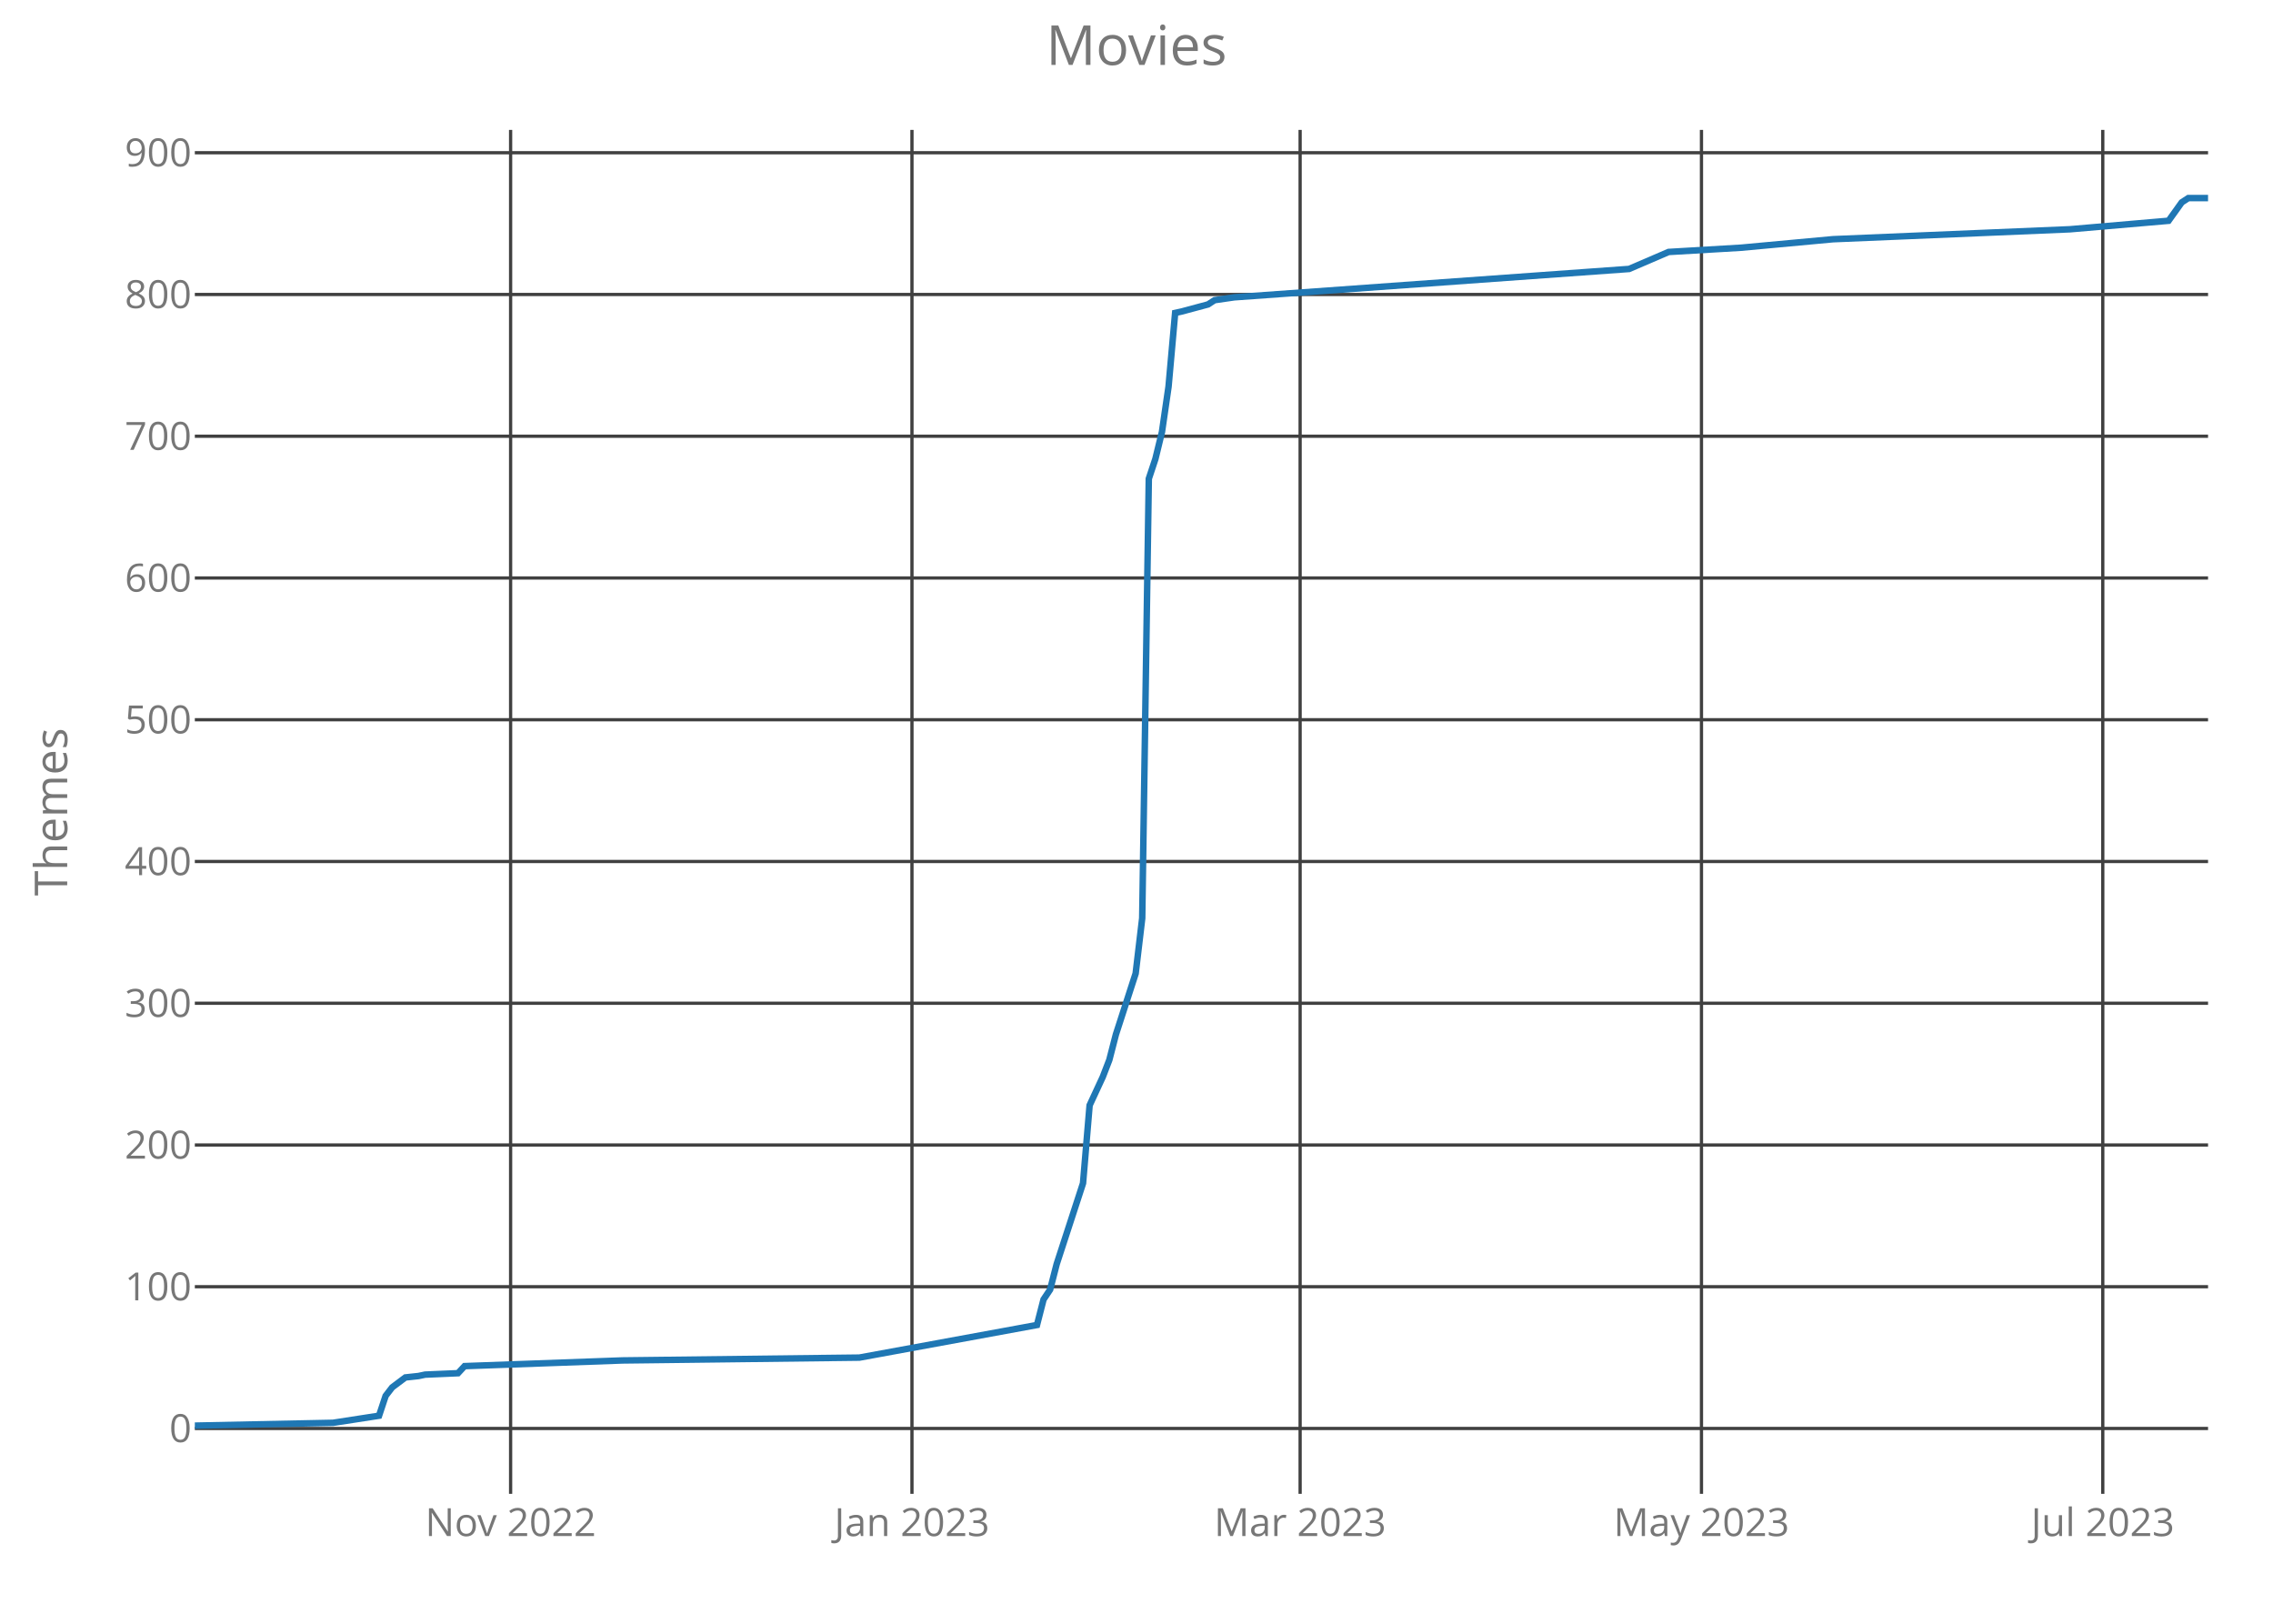
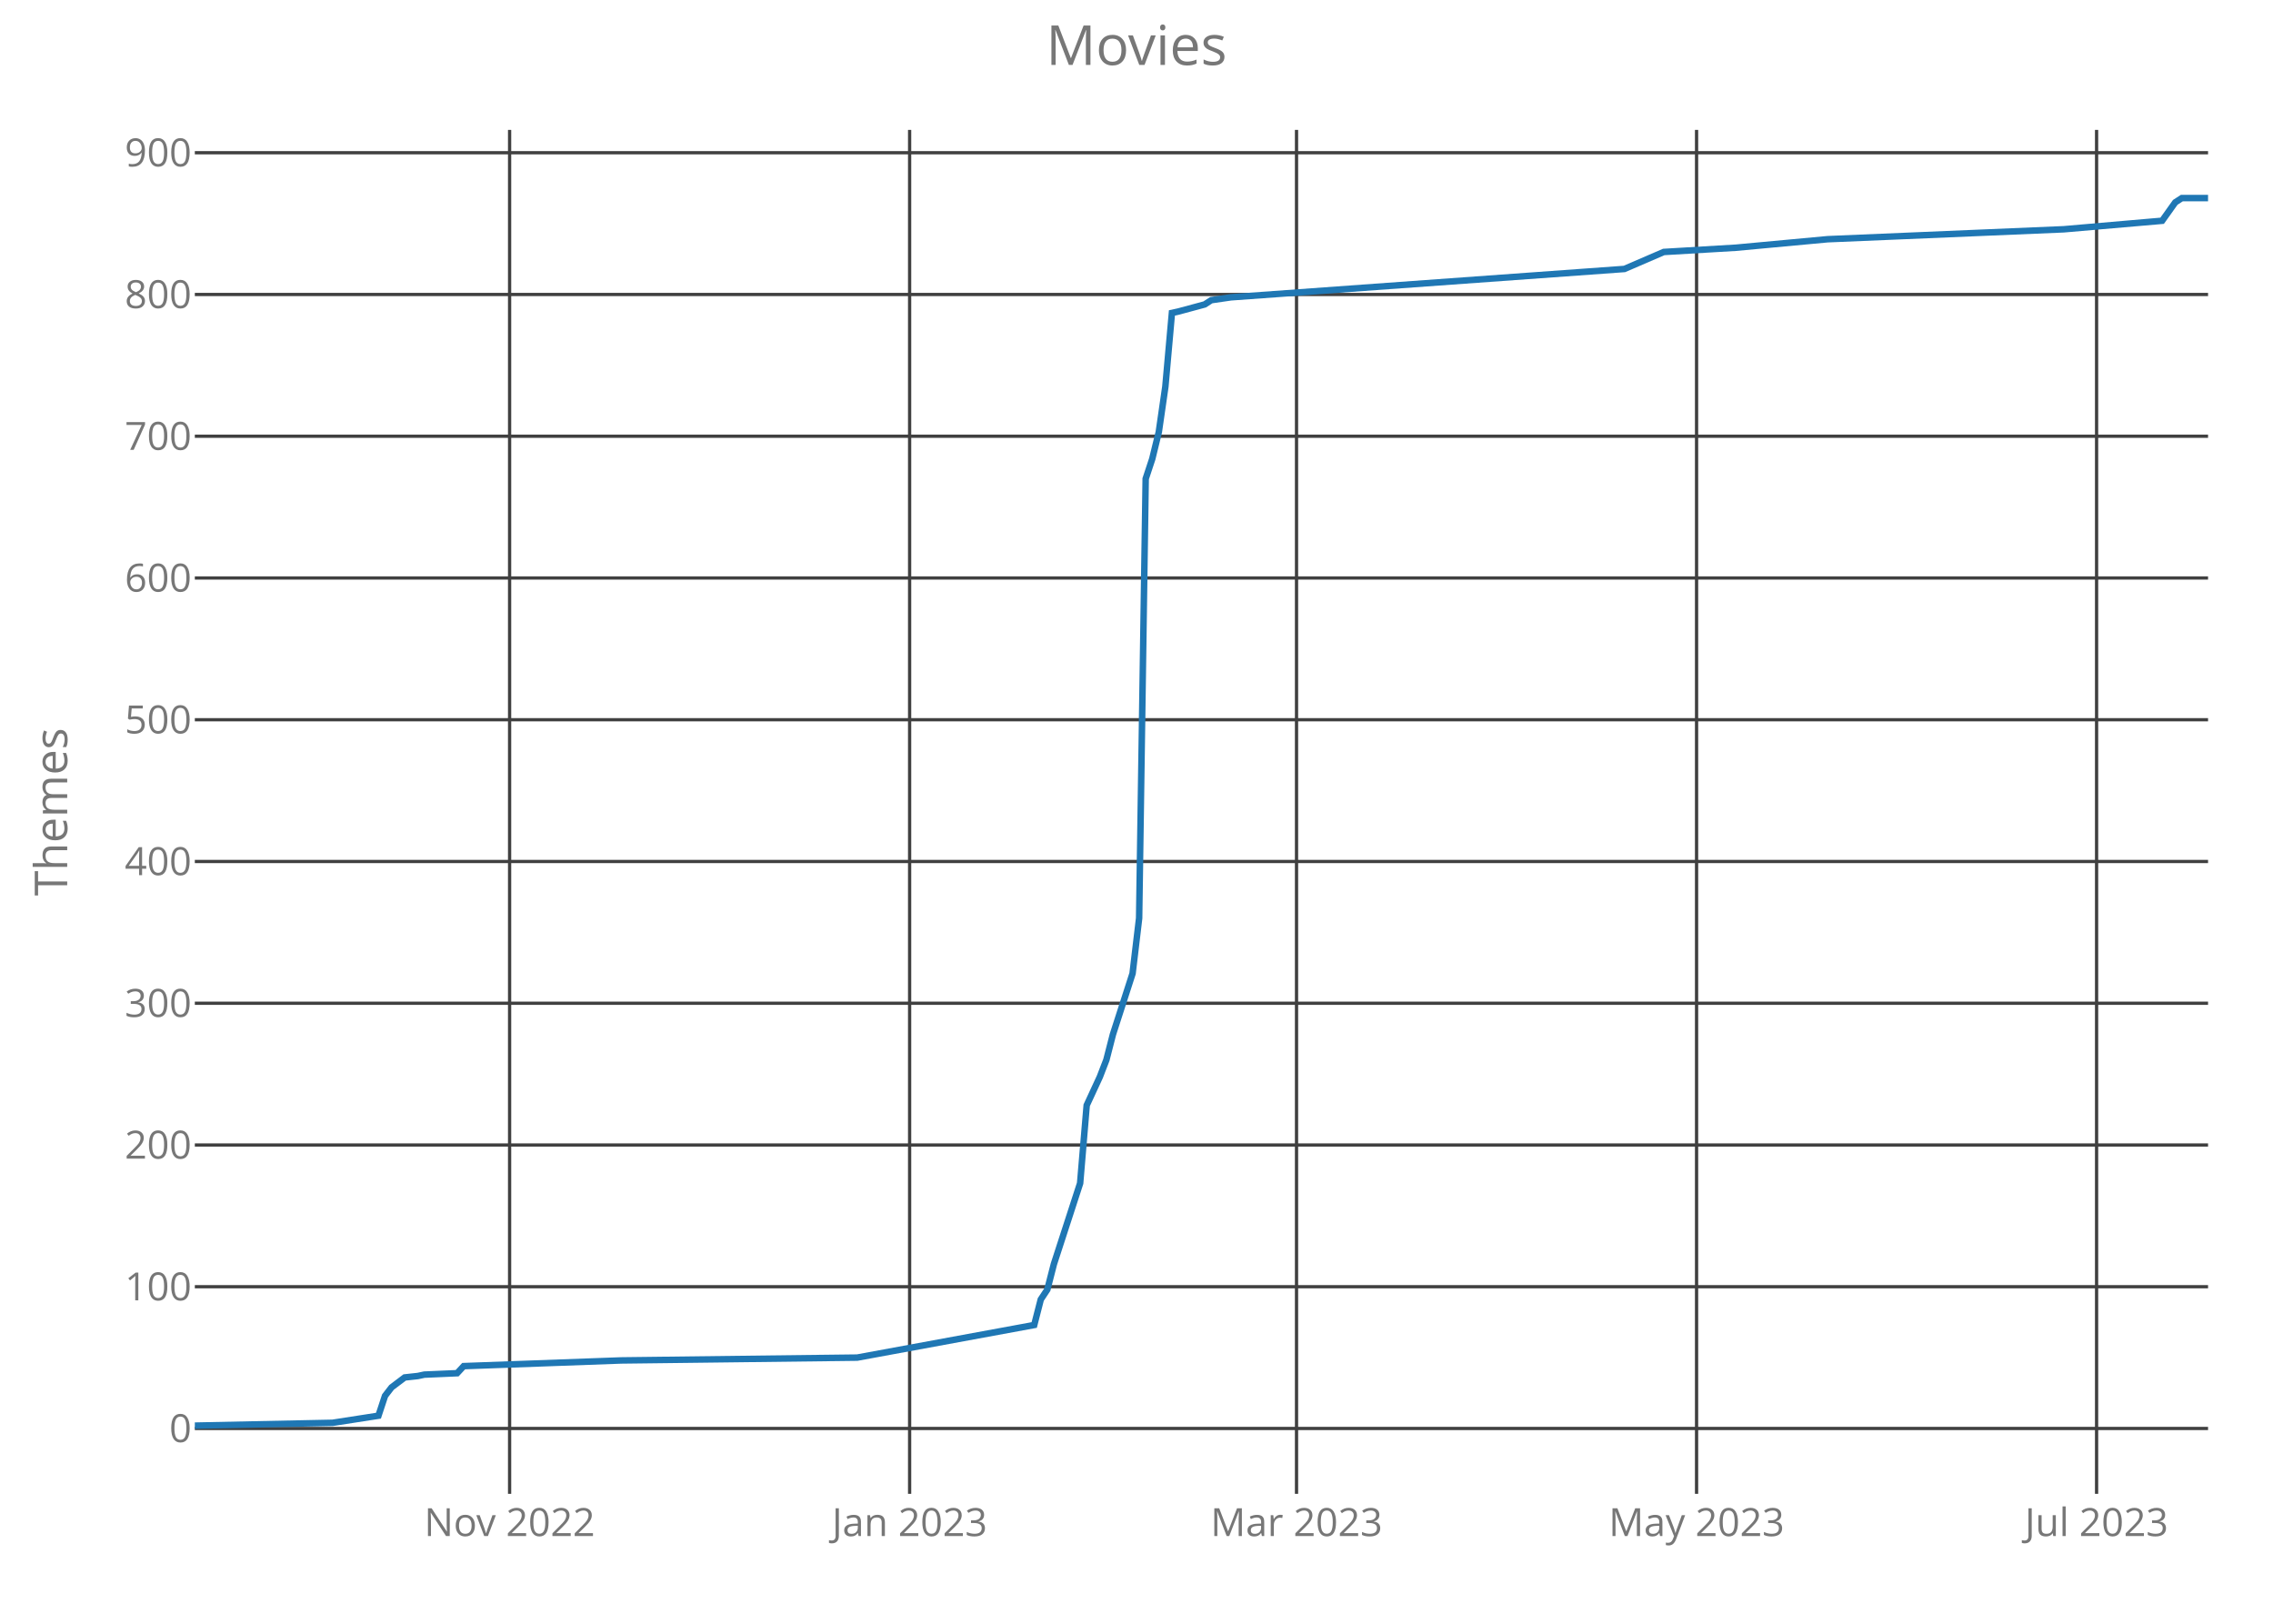
<svg xmlns="http://www.w3.org/2000/svg" class="main-svg" width="700" height="500" style="" viewBox="0 0 700 500">
  <rect x="0" y="0" width="700" height="500" style="fill: rgb(0, 0, 0); fill-opacity: 0;" />
-   <defs id="defs-aa1eea">
+   <defs id="defs-0b1730">
    <g class="clips">
-       <clipPath id="clipaa1eeaxyplot" class="plotclip">
+       <clipPath id="clip0b1730xyplot" class="plotclip">
        <rect width="620" height="420" />
      </clipPath>
-       <clipPath class="axesclip" id="clipaa1eeax">
+       <clipPath class="axesclip" id="clip0b1730x">
        <rect x="60" y="0" width="620" height="500" />
      </clipPath>
-       <clipPath class="axesclip" id="clipaa1eeay">
+       <clipPath class="axesclip" id="clip0b1730y">
        <rect x="0" y="40" width="700" height="420" />
      </clipPath>
-       <clipPath class="axesclip" id="clipaa1eeaxy">
+       <clipPath class="axesclip" id="clip0b1730xy">
        <rect x="60" y="40" width="620" height="420" />
      </clipPath>
    </g>
    <g class="gradients" />
  </defs>
  <g class="bglayer">
    <rect class="bg" x="60" y="40" width="620" height="420" style="fill: rgb(0, 0, 0); fill-opacity: 0; stroke-width: 0;" />
  </g>
  <g class="layer-below">
    <g class="imagelayer" />
    <g class="shapelayer" />
  </g>
  <g class="cartesianlayer">
    <g class="subplot xy">
      <g class="layer-subplot">
        <g class="shapelayer" />
        <g class="imagelayer" />
      </g>
      <g class="gridlayer">
        <g class="x">
-           <path class="xgrid crisp" transform="translate(157.25,0)" d="M0,40v420" style="stroke: rgb(64, 64, 64); stroke-opacity: 1; stroke-width: 1px;" />
-           <path class="xgrid crisp" transform="translate(280.85,0)" d="M0,40v420" style="stroke: rgb(64, 64, 64); stroke-opacity: 1; stroke-width: 1px;" />
-           <path class="xgrid crisp" transform="translate(400.39,0)" d="M0,40v420" style="stroke: rgb(64, 64, 64); stroke-opacity: 1; stroke-width: 1px;" />
-           <path class="xgrid crisp" transform="translate(523.99,0)" d="M0,40v420" style="stroke: rgb(64, 64, 64); stroke-opacity: 1; stroke-width: 1px;" />
-           <path class="xgrid crisp" transform="translate(647.58,0)" d="M0,40v420" style="stroke: rgb(64, 64, 64); stroke-opacity: 1; stroke-width: 1px;" />
+           <path class="xgrid crisp" transform="translate(156.94,0)" d="M0,40v420" style="stroke: rgb(64, 64, 64); stroke-opacity: 1; stroke-width: 1px;" />
+           <path class="xgrid crisp" transform="translate(280.13,0)" d="M0,40v420" style="stroke: rgb(64, 64, 64); stroke-opacity: 1; stroke-width: 1px;" />
+           <path class="xgrid crisp" transform="translate(399.28,0)" d="M0,40v420" style="stroke: rgb(64, 64, 64); stroke-opacity: 1; stroke-width: 1px;" />
+           <path class="xgrid crisp" transform="translate(522.48,0)" d="M0,40v420" style="stroke: rgb(64, 64, 64); stroke-opacity: 1; stroke-width: 1px;" />
+           <path class="xgrid crisp" transform="translate(645.67,0)" d="M0,40v420" style="stroke: rgb(64, 64, 64); stroke-opacity: 1; stroke-width: 1px;" />
        </g>
        <g class="y">
          <path class="ygrid crisp" transform="translate(0,439.87)" d="M60,0h620" style="stroke: rgb(64, 64, 64); stroke-opacity: 1; stroke-width: 1px;" />
          <path class="ygrid crisp" transform="translate(0,396.22)" d="M60,0h620" style="stroke: rgb(64, 64, 64); stroke-opacity: 1; stroke-width: 1px;" />
          <path class="ygrid crisp" transform="translate(0,352.58)" d="M60,0h620" style="stroke: rgb(64, 64, 64); stroke-opacity: 1; stroke-width: 1px;" />
          <path class="ygrid crisp" transform="translate(0,308.93)" d="M60,0h620" style="stroke: rgb(64, 64, 64); stroke-opacity: 1; stroke-width: 1px;" />
          <path class="ygrid crisp" transform="translate(0,265.28)" d="M60,0h620" style="stroke: rgb(64, 64, 64); stroke-opacity: 1; stroke-width: 1px;" />
          <path class="ygrid crisp" transform="translate(0,221.63)" d="M60,0h620" style="stroke: rgb(64, 64, 64); stroke-opacity: 1; stroke-width: 1px;" />
          <path class="ygrid crisp" transform="translate(0,177.98)" d="M60,0h620" style="stroke: rgb(64, 64, 64); stroke-opacity: 1; stroke-width: 1px;" />
          <path class="ygrid crisp" transform="translate(0,134.33)" d="M60,0h620" style="stroke: rgb(64, 64, 64); stroke-opacity: 1; stroke-width: 1px;" />
          <path class="ygrid crisp" transform="translate(0,90.68)" d="M60,0h620" style="stroke: rgb(64, 64, 64); stroke-opacity: 1; stroke-width: 1px;" />
          <path class="ygrid crisp" transform="translate(0,47.03)" d="M60,0h620" style="stroke: rgb(64, 64, 64); stroke-opacity: 1; stroke-width: 1px;" />
        </g>
      </g>
      <g class="zerolinelayer" />
      <path class="xlines-below crisp" d="M0,0" style="fill: none;" />
      <path class="ylines-below crisp" d="M0,0" style="fill: none;" />
      <g class="overlines-below" />
      <g class="xaxislayer-below">
        <g class="xtick">
-           <text text-anchor="middle" x="0" y="473" transform="translate(157.25,0)" style="font-family: 'Open Sans'; font-size: 12px; fill: rgb(119, 119, 119); fill-opacity: 1; white-space: pre;">Nov 2022</text>
+           <text text-anchor="middle" x="0" y="473" transform="translate(156.94,0)" style="font-family: 'Open Sans'; font-size: 12px; fill: rgb(119, 119, 119); fill-opacity: 1; white-space: pre;">Nov 2022</text>
        </g>
        <g class="xtick">
-           <text text-anchor="middle" x="0" y="473" transform="translate(280.85,0)" style="font-family: 'Open Sans'; font-size: 12px; fill: rgb(119, 119, 119); fill-opacity: 1; white-space: pre;">Jan 2023</text>
+           <text text-anchor="middle" x="0" y="473" transform="translate(280.13,0)" style="font-family: 'Open Sans'; font-size: 12px; fill: rgb(119, 119, 119); fill-opacity: 1; white-space: pre;">Jan 2023</text>
        </g>
        <g class="xtick">
-           <text text-anchor="middle" x="0" y="473" transform="translate(400.39,0)" style="font-family: 'Open Sans'; font-size: 12px; fill: rgb(119, 119, 119); fill-opacity: 1; white-space: pre;">Mar 2023</text>
+           <text text-anchor="middle" x="0" y="473" transform="translate(399.28,0)" style="font-family: 'Open Sans'; font-size: 12px; fill: rgb(119, 119, 119); fill-opacity: 1; white-space: pre;">Mar 2023</text>
        </g>
        <g class="xtick">
-           <text text-anchor="middle" x="0" y="473" transform="translate(523.99,0)" style="font-family: 'Open Sans'; font-size: 12px; fill: rgb(119, 119, 119); fill-opacity: 1; white-space: pre;">May 2023</text>
+           <text text-anchor="middle" x="0" y="473" transform="translate(522.48,0)" style="font-family: 'Open Sans'; font-size: 12px; fill: rgb(119, 119, 119); fill-opacity: 1; white-space: pre;">May 2023</text>
        </g>
        <g class="xtick">
-           <text text-anchor="middle" x="0" y="473" transform="translate(647.58,0)" style="font-family: 'Open Sans'; font-size: 12px; fill: rgb(119, 119, 119); fill-opacity: 1; white-space: pre;">Jul 2023</text>
+           <text text-anchor="middle" x="0" y="473" transform="translate(645.67,0)" style="font-family: 'Open Sans'; font-size: 12px; fill: rgb(119, 119, 119); fill-opacity: 1; white-space: pre;">Jul 2023</text>
        </g>
      </g>
      <g class="yaxislayer-below">
        <g class="ytick">
          <text text-anchor="end" x="59" y="4.2" transform="translate(0,439.87)" style="font-family: 'Open Sans'; font-size: 12px; fill: rgb(119, 119, 119); fill-opacity: 1; white-space: pre;">0</text>
        </g>
        <g class="ytick">
          <text text-anchor="end" x="59" y="4.2" transform="translate(0,396.22)" style="font-family: 'Open Sans'; font-size: 12px; fill: rgb(119, 119, 119); fill-opacity: 1; white-space: pre;">100</text>
        </g>
        <g class="ytick">
          <text text-anchor="end" x="59" y="4.2" transform="translate(0,352.58)" style="font-family: 'Open Sans'; font-size: 12px; fill: rgb(119, 119, 119); fill-opacity: 1; white-space: pre;">200</text>
        </g>
        <g class="ytick">
          <text text-anchor="end" x="59" y="4.2" transform="translate(0,308.93)" style="font-family: 'Open Sans'; font-size: 12px; fill: rgb(119, 119, 119); fill-opacity: 1; white-space: pre;">300</text>
        </g>
        <g class="ytick">
          <text text-anchor="end" x="59" y="4.2" transform="translate(0,265.28)" style="font-family: 'Open Sans'; font-size: 12px; fill: rgb(119, 119, 119); fill-opacity: 1; white-space: pre;">400</text>
        </g>
        <g class="ytick">
          <text text-anchor="end" x="59" y="4.2" transform="translate(0,221.63)" style="font-family: 'Open Sans'; font-size: 12px; fill: rgb(119, 119, 119); fill-opacity: 1; white-space: pre;">500</text>
        </g>
        <g class="ytick">
          <text text-anchor="end" x="59" y="4.2" transform="translate(0,177.98)" style="font-family: 'Open Sans'; font-size: 12px; fill: rgb(119, 119, 119); fill-opacity: 1; white-space: pre;">600</text>
        </g>
        <g class="ytick">
          <text text-anchor="end" x="59" y="4.2" transform="translate(0,134.33)" style="font-family: 'Open Sans'; font-size: 12px; fill: rgb(119, 119, 119); fill-opacity: 1; white-space: pre;">700</text>
        </g>
        <g class="ytick">
          <text text-anchor="end" x="59" y="4.2" transform="translate(0,90.68)" style="font-family: 'Open Sans'; font-size: 12px; fill: rgb(119, 119, 119); fill-opacity: 1; white-space: pre;">800</text>
        </g>
        <g class="ytick">
          <text text-anchor="end" x="59" y="4.2" transform="translate(0,47.03)" style="font-family: 'Open Sans'; font-size: 12px; fill: rgb(119, 119, 119); fill-opacity: 1; white-space: pre;">900</text>
        </g>
      </g>
      <g class="overaxes-below" />
-       <g class="plot" transform="translate(60,40)" clip-path="url('#clipaa1eeaxyplot')">
+       <g class="plot" transform="translate(60,40)" clip-path="url('#clip0b1730xyplot')">
        <g class="scatterlayer mlayer">
-           <g class="trace scatter trace53ebd3" style="stroke-miterlimit: 2; opacity: 1;">
+           <g class="trace scatter tracef4ec70" style="stroke-miterlimit: 2; opacity: 1;">
            <g class="fills" />
            <g class="errorbars" />
            <g class="lines">
-               <path class="js-line" d="M0,399L42.55,398.13L56.73,395.94L58.76,389.83L60.78,387.21L64.84,384.16L68.89,383.72L70.92,383.29L81.05,382.85L83.07,380.67L131.7,378.92L204.64,378.05L259.35,368.01L261.37,360.15L263.4,357.1L265.42,349.24L273.53,324.36L275.56,300.35L279.61,291.62L281.63,286.39L283.66,278.53L289.74,259.76L291.76,242.74L293.79,107.42L295.82,101.31L297.84,93.02L299.87,79.05L301.9,56.36L303.92,55.92L312.03,53.74L314.05,52.43L320.13,51.55L441.7,42.82L453.86,37.59L476.14,36.28L504.51,33.66L577.45,30.6L607.84,27.98L611.9,22.31L613.92,21L620,21" style="vector-effect: non-scaling-stroke; fill: none; stroke: rgb(31, 119, 180); stroke-opacity: 1; stroke-width: 2px; opacity: 1;" />
+               <path class="js-line" d="M0,399L42.41,398.13L56.55,395.94L58.57,389.83L60.59,387.21L64.63,384.16L68.66,383.72L70.68,383.29L80.78,382.85L82.8,380.67L131.27,378.92L203.97,378.05L258.5,368.01L260.52,360.15L262.54,357.1L264.56,349.24L272.64,324.36L274.66,300.35L278.7,291.62L280.72,286.39L282.74,278.53L288.79,259.76L290.81,242.74L292.83,107.42L294.85,101.31L296.87,93.02L298.89,79.05L300.91,56.36L302.93,55.92L311.01,53.74L313.03,52.43L319.09,51.55L440.26,42.82L452.38,37.59L474.59,36.28L502.87,33.66L575.57,30.6L605.86,27.98L609.9,22.31L611.92,21L620,21" style="vector-effect: non-scaling-stroke; fill: none; stroke: rgb(31, 119, 180); stroke-opacity: 1; stroke-width: 2px; opacity: 1;" />
            </g>
            <g class="points" />
            <g class="text" />
          </g>
        </g>
      </g>
      <g class="overplot" />
      <path class="xlines-above" />
      <path class="ylines-above" />
      <g class="overlines-above" />
      <g class="xaxislayer-above" />
      <g class="yaxislayer-above" />
      <g class="overaxes-above" />
    </g>
  </g>
  <g class="polarlayer" />
  <g class="ternarylayer" />
  <g class="geolayer" />
  <g class="funnelarealayer" />
  <g class="pielayer" />
  <g class="treemaplayer" />
  <g class="sunburstlayer" />
  <g class="glimages" />
-   <defs id="topdefs-aa1eea">
+   <defs id="topdefs-0b1730">
    <g class="clips" />
  </defs>
  <g class="layer-above">
    <g class="imagelayer" />
    <g class="shapelayer" />
  </g>
  <g class="infolayer">
    <g class="g-gtitle">
      <text class="gtitle" x="350" y="20" text-anchor="middle" dy="0em" style="font-family: 'Open Sans'; font-size: 17px; fill: rgb(119, 119, 119); opacity: 1; font-weight: normal; white-space: pre;">Movies</text>
    </g>
    <g class="g-xtitle" />
    <g class="g-ytitle">
      <text class="ytitle" transform="rotate(-90,20.7,250)" x="20.7" y="250" text-anchor="middle" style="font-family: 'Open Sans'; font-size: 14px; fill: rgb(119, 119, 119); opacity: 1; font-weight: normal; white-space: pre;">Themes</text>
    </g>
  </g>
</svg>
